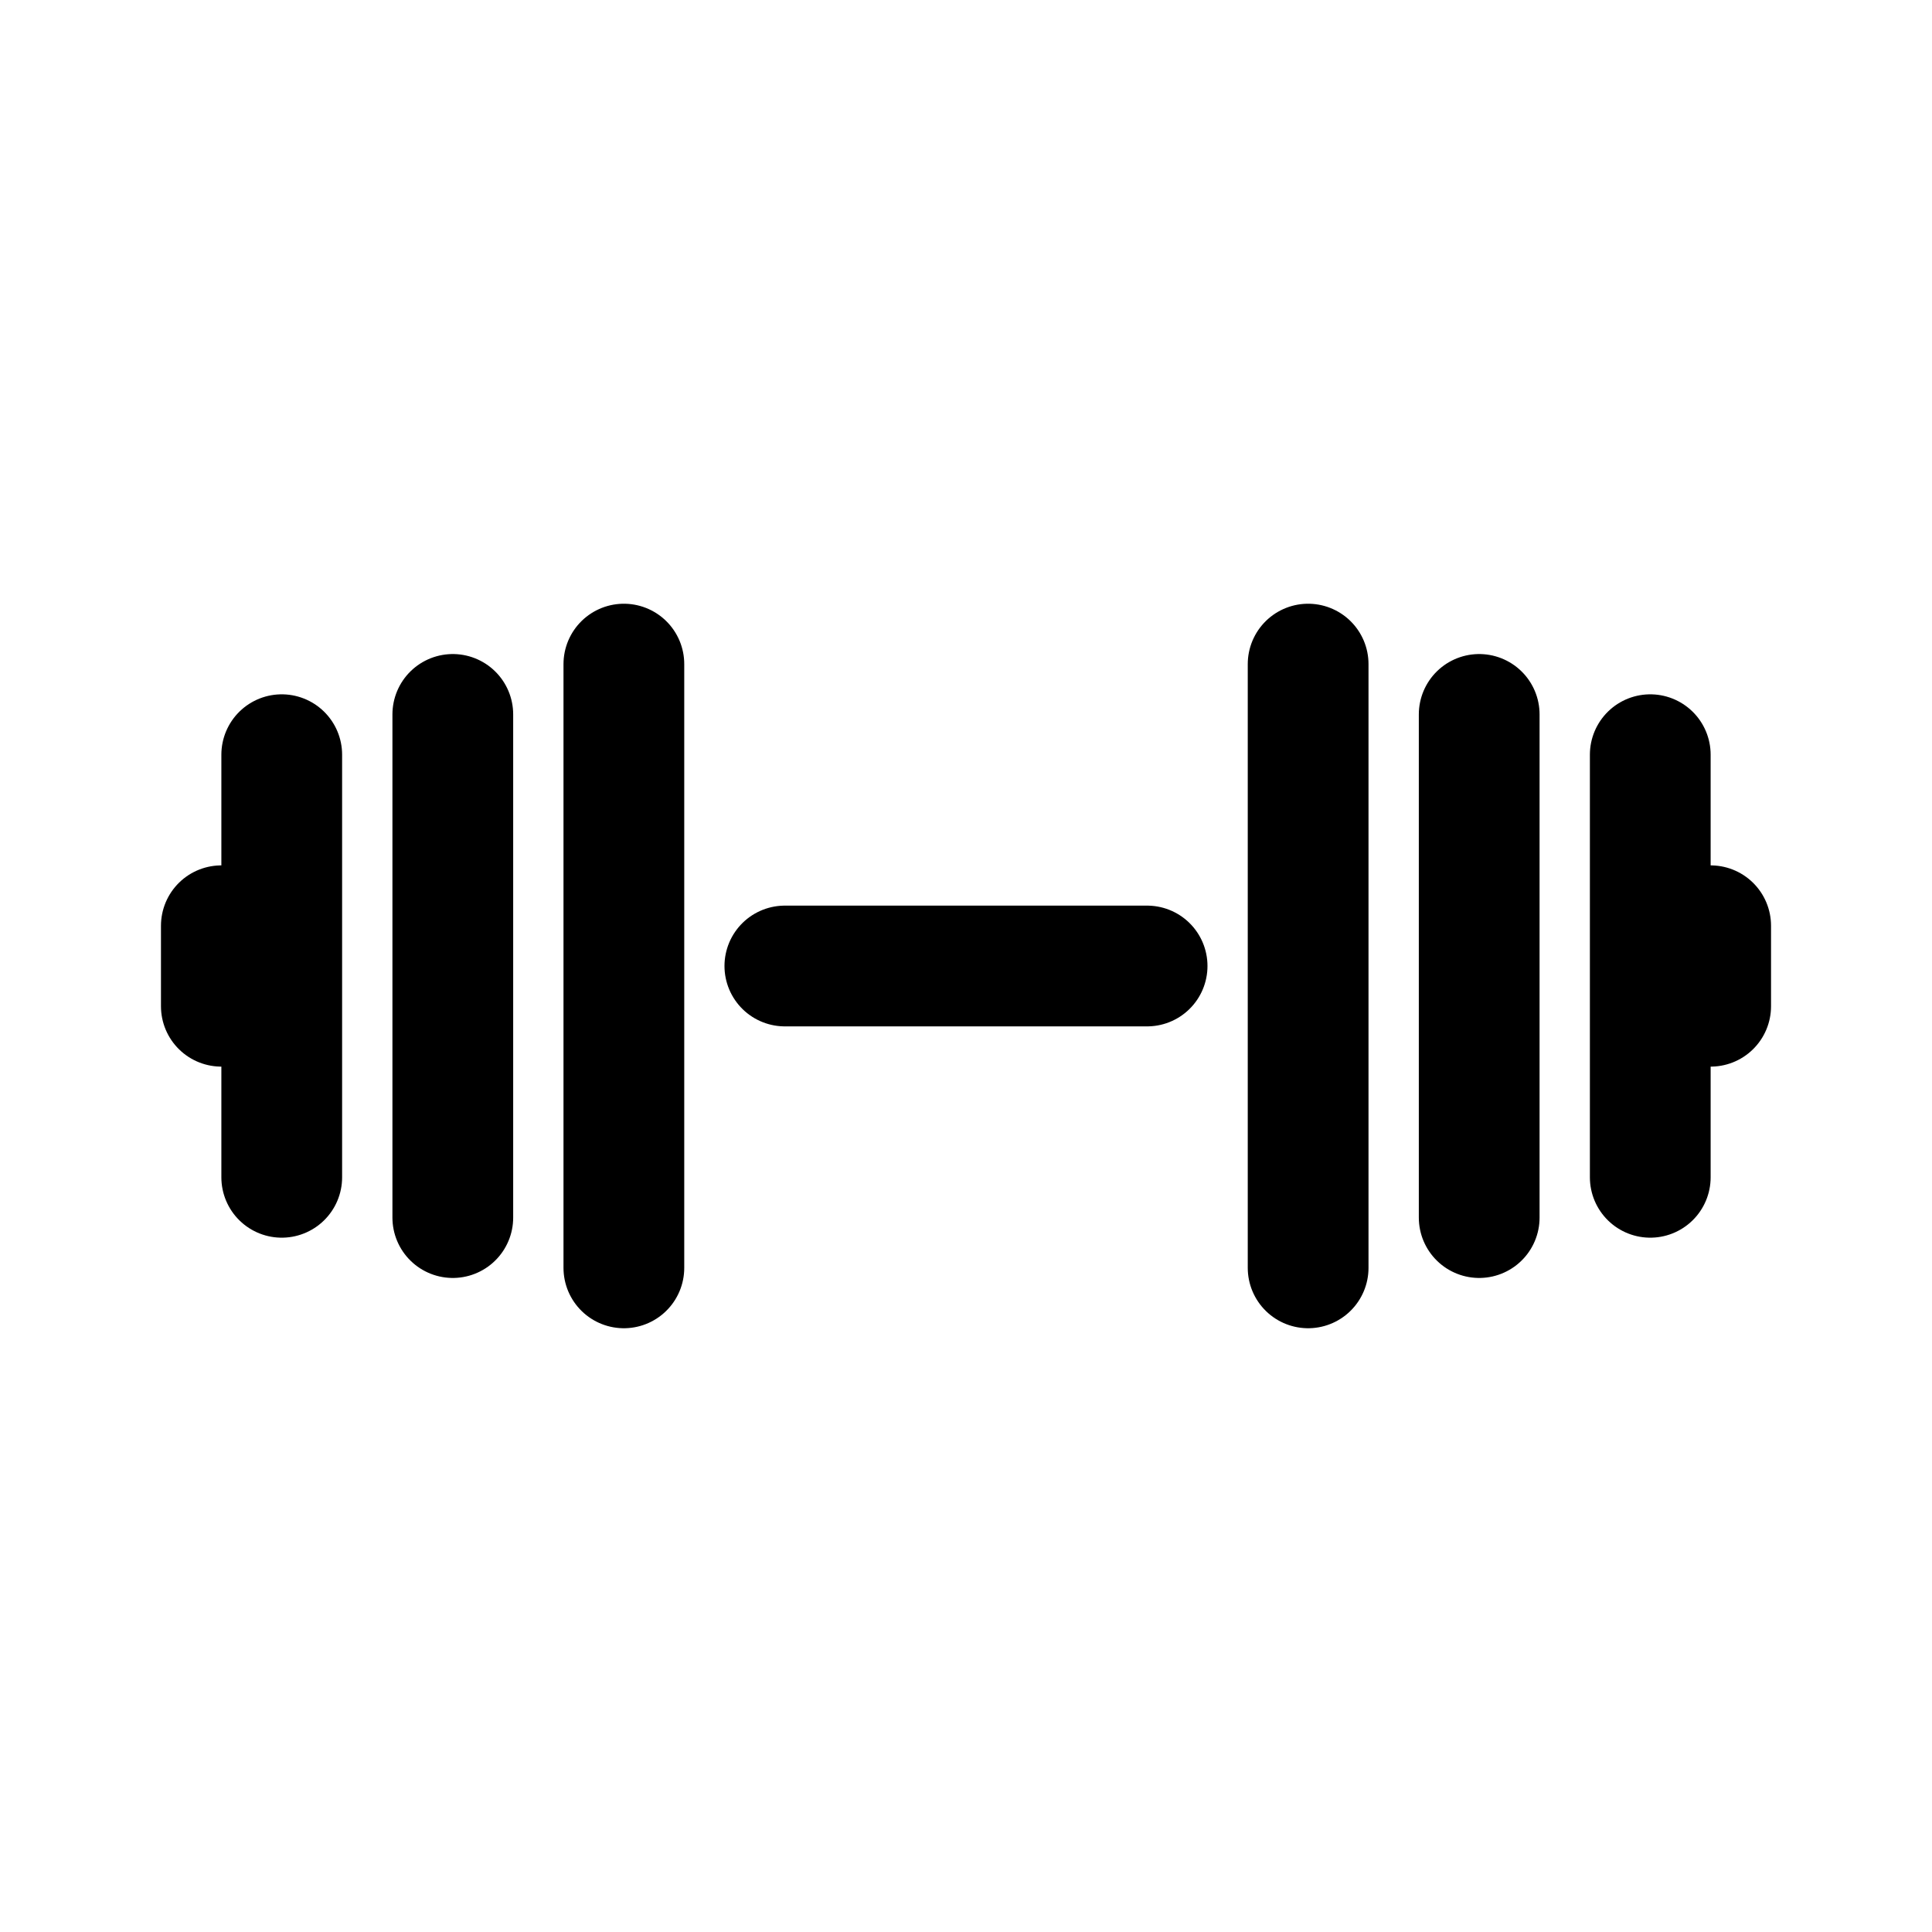
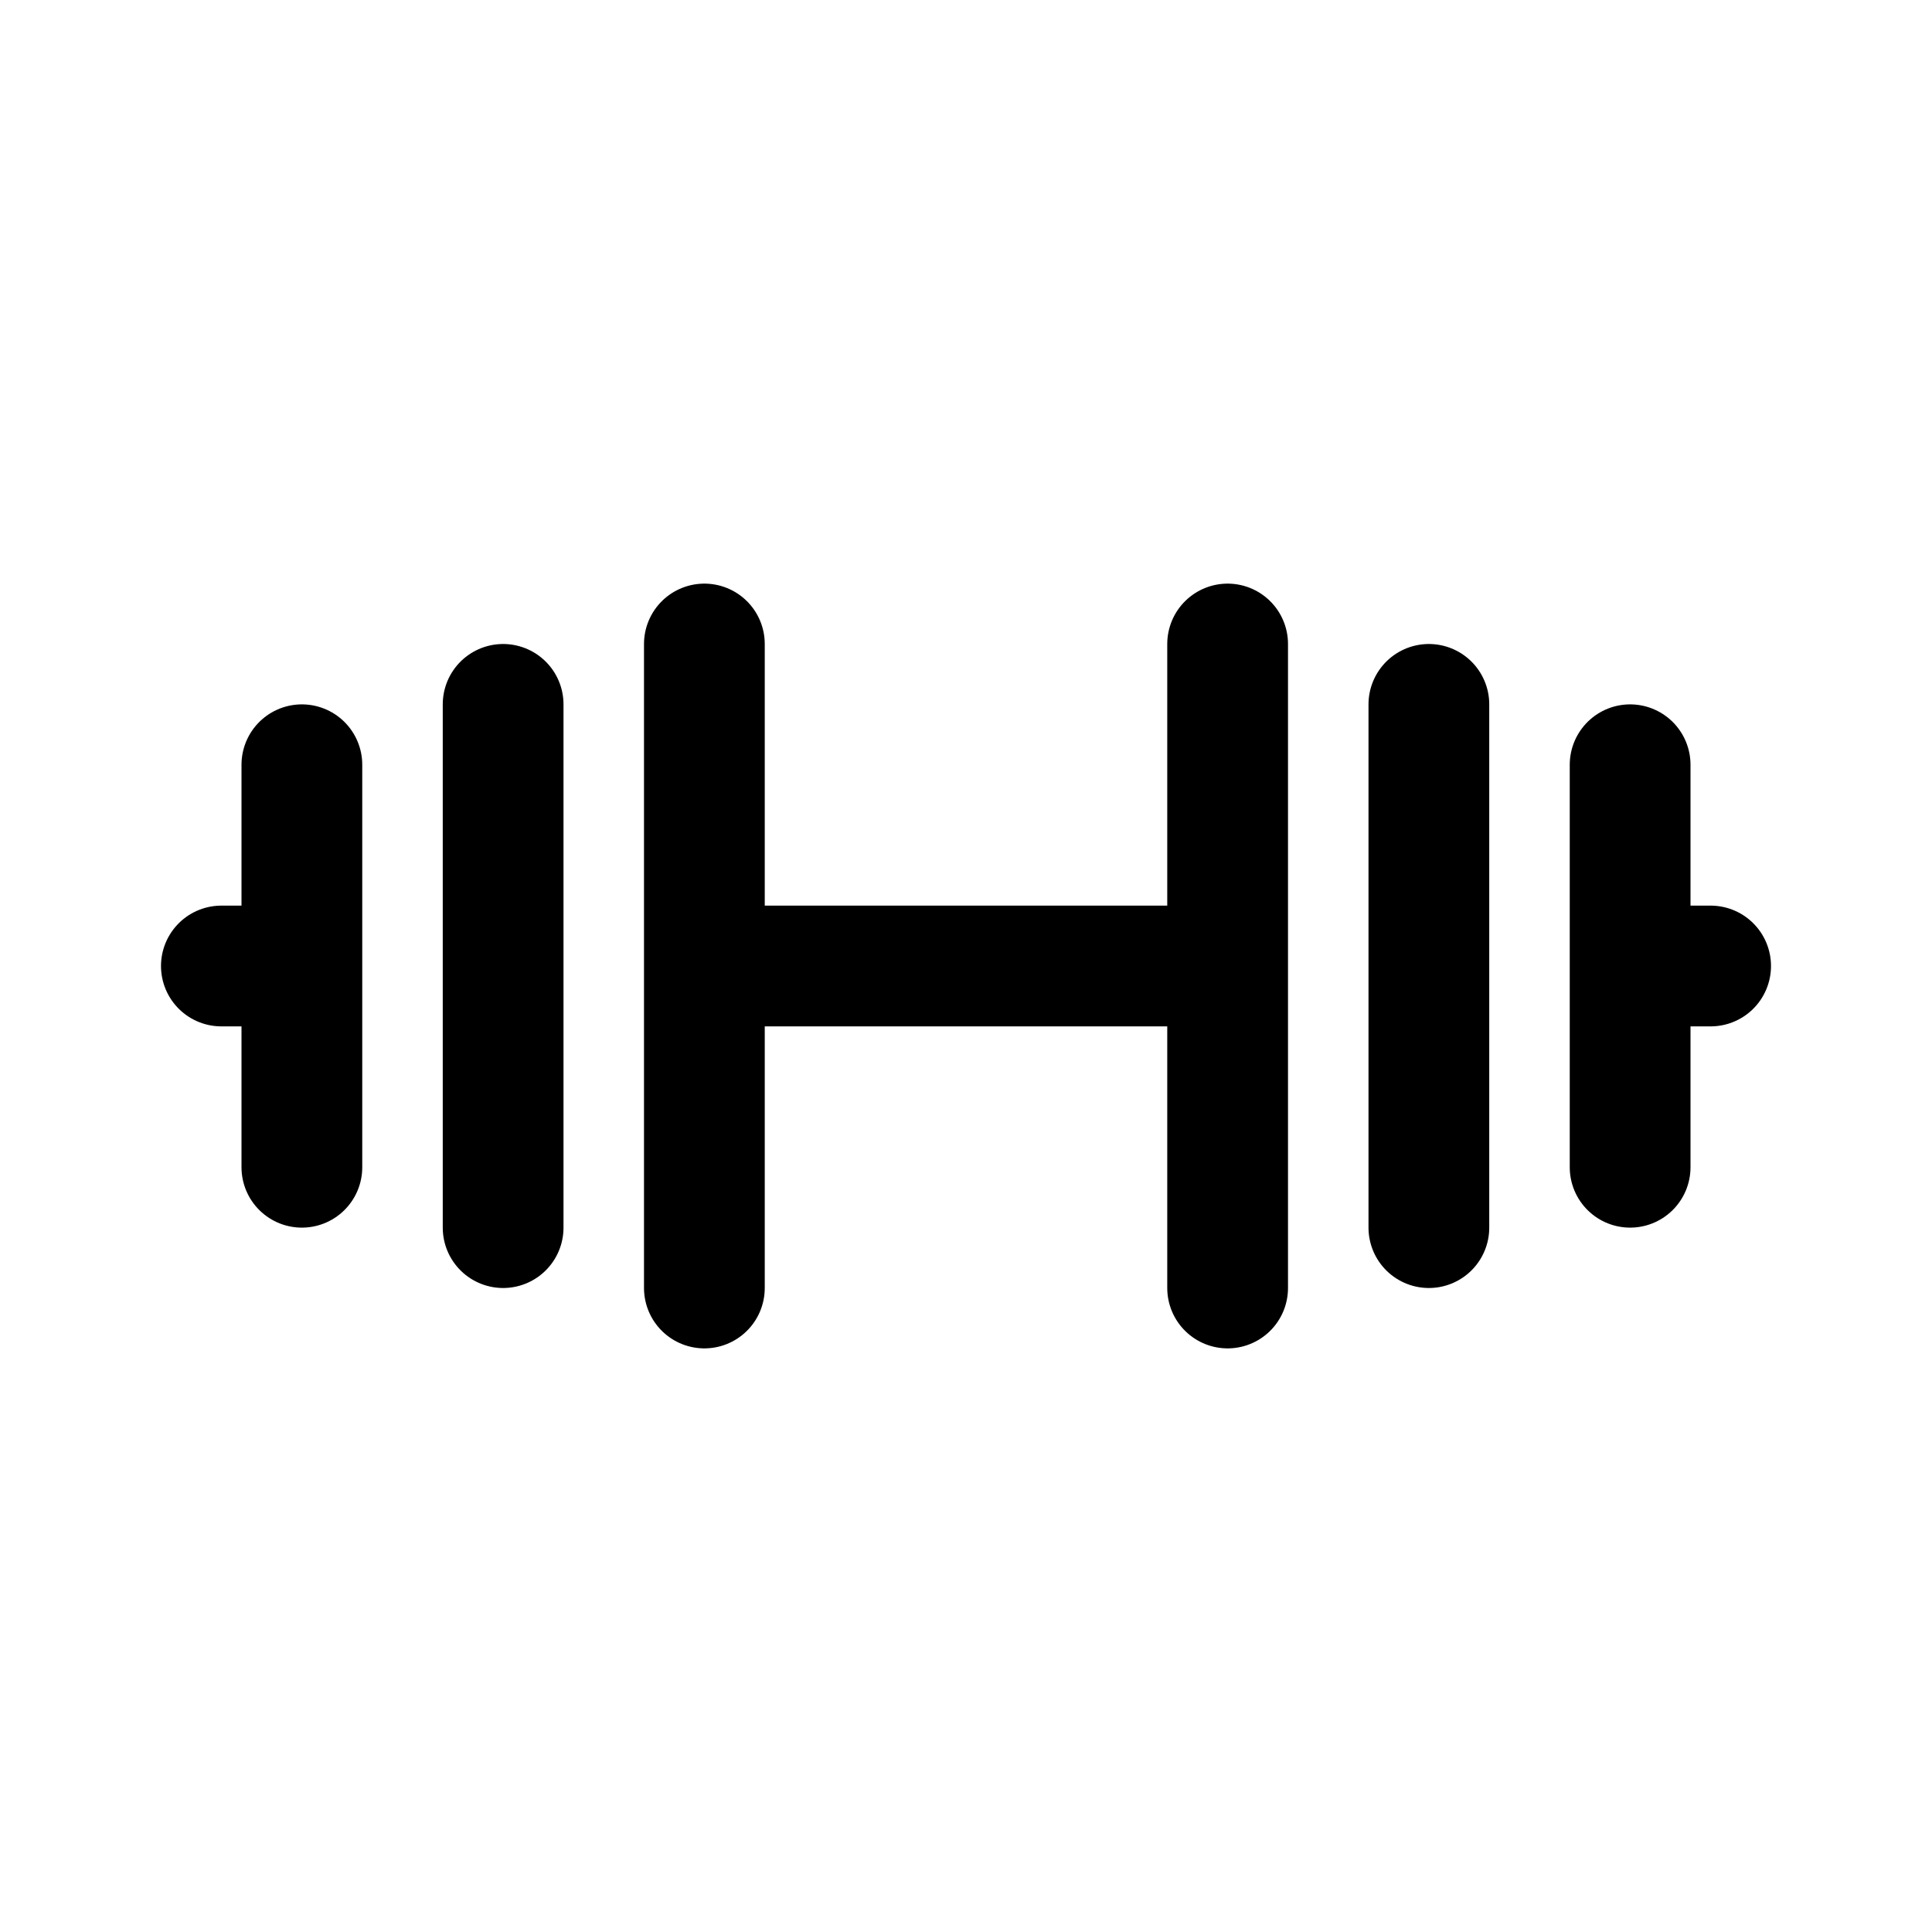
- <svg xmlns="http://www.w3.org/2000/svg" width="192" height="192" viewBox="0 0 50.8 50.8">
-   <path stroke="#000" stroke-linecap="round" stroke-width="3.175" d="M20.637 25.4h9.525m4.234-7.938v15.875m4.498-14.552v13.23m4.498-12.171v11.112m1.588-4.498v-2.116M5.82 26.458v-2.116m10.584-6.88v15.875m-4.498-14.552v13.23M7.408 19.844v11.112" />
+ <svg xmlns="http://www.w3.org/2000/svg" width="192" height="192" fill="none">
+   <path d="M30 76v40m132-40v40M50 70v52m92-52v52M70 64v64m52-64v64M22 96h8m140 0h-8m-40 0H70" stroke="#000" stroke-width="12" stroke-linecap="round" stroke-linejoin="round" />
</svg>
